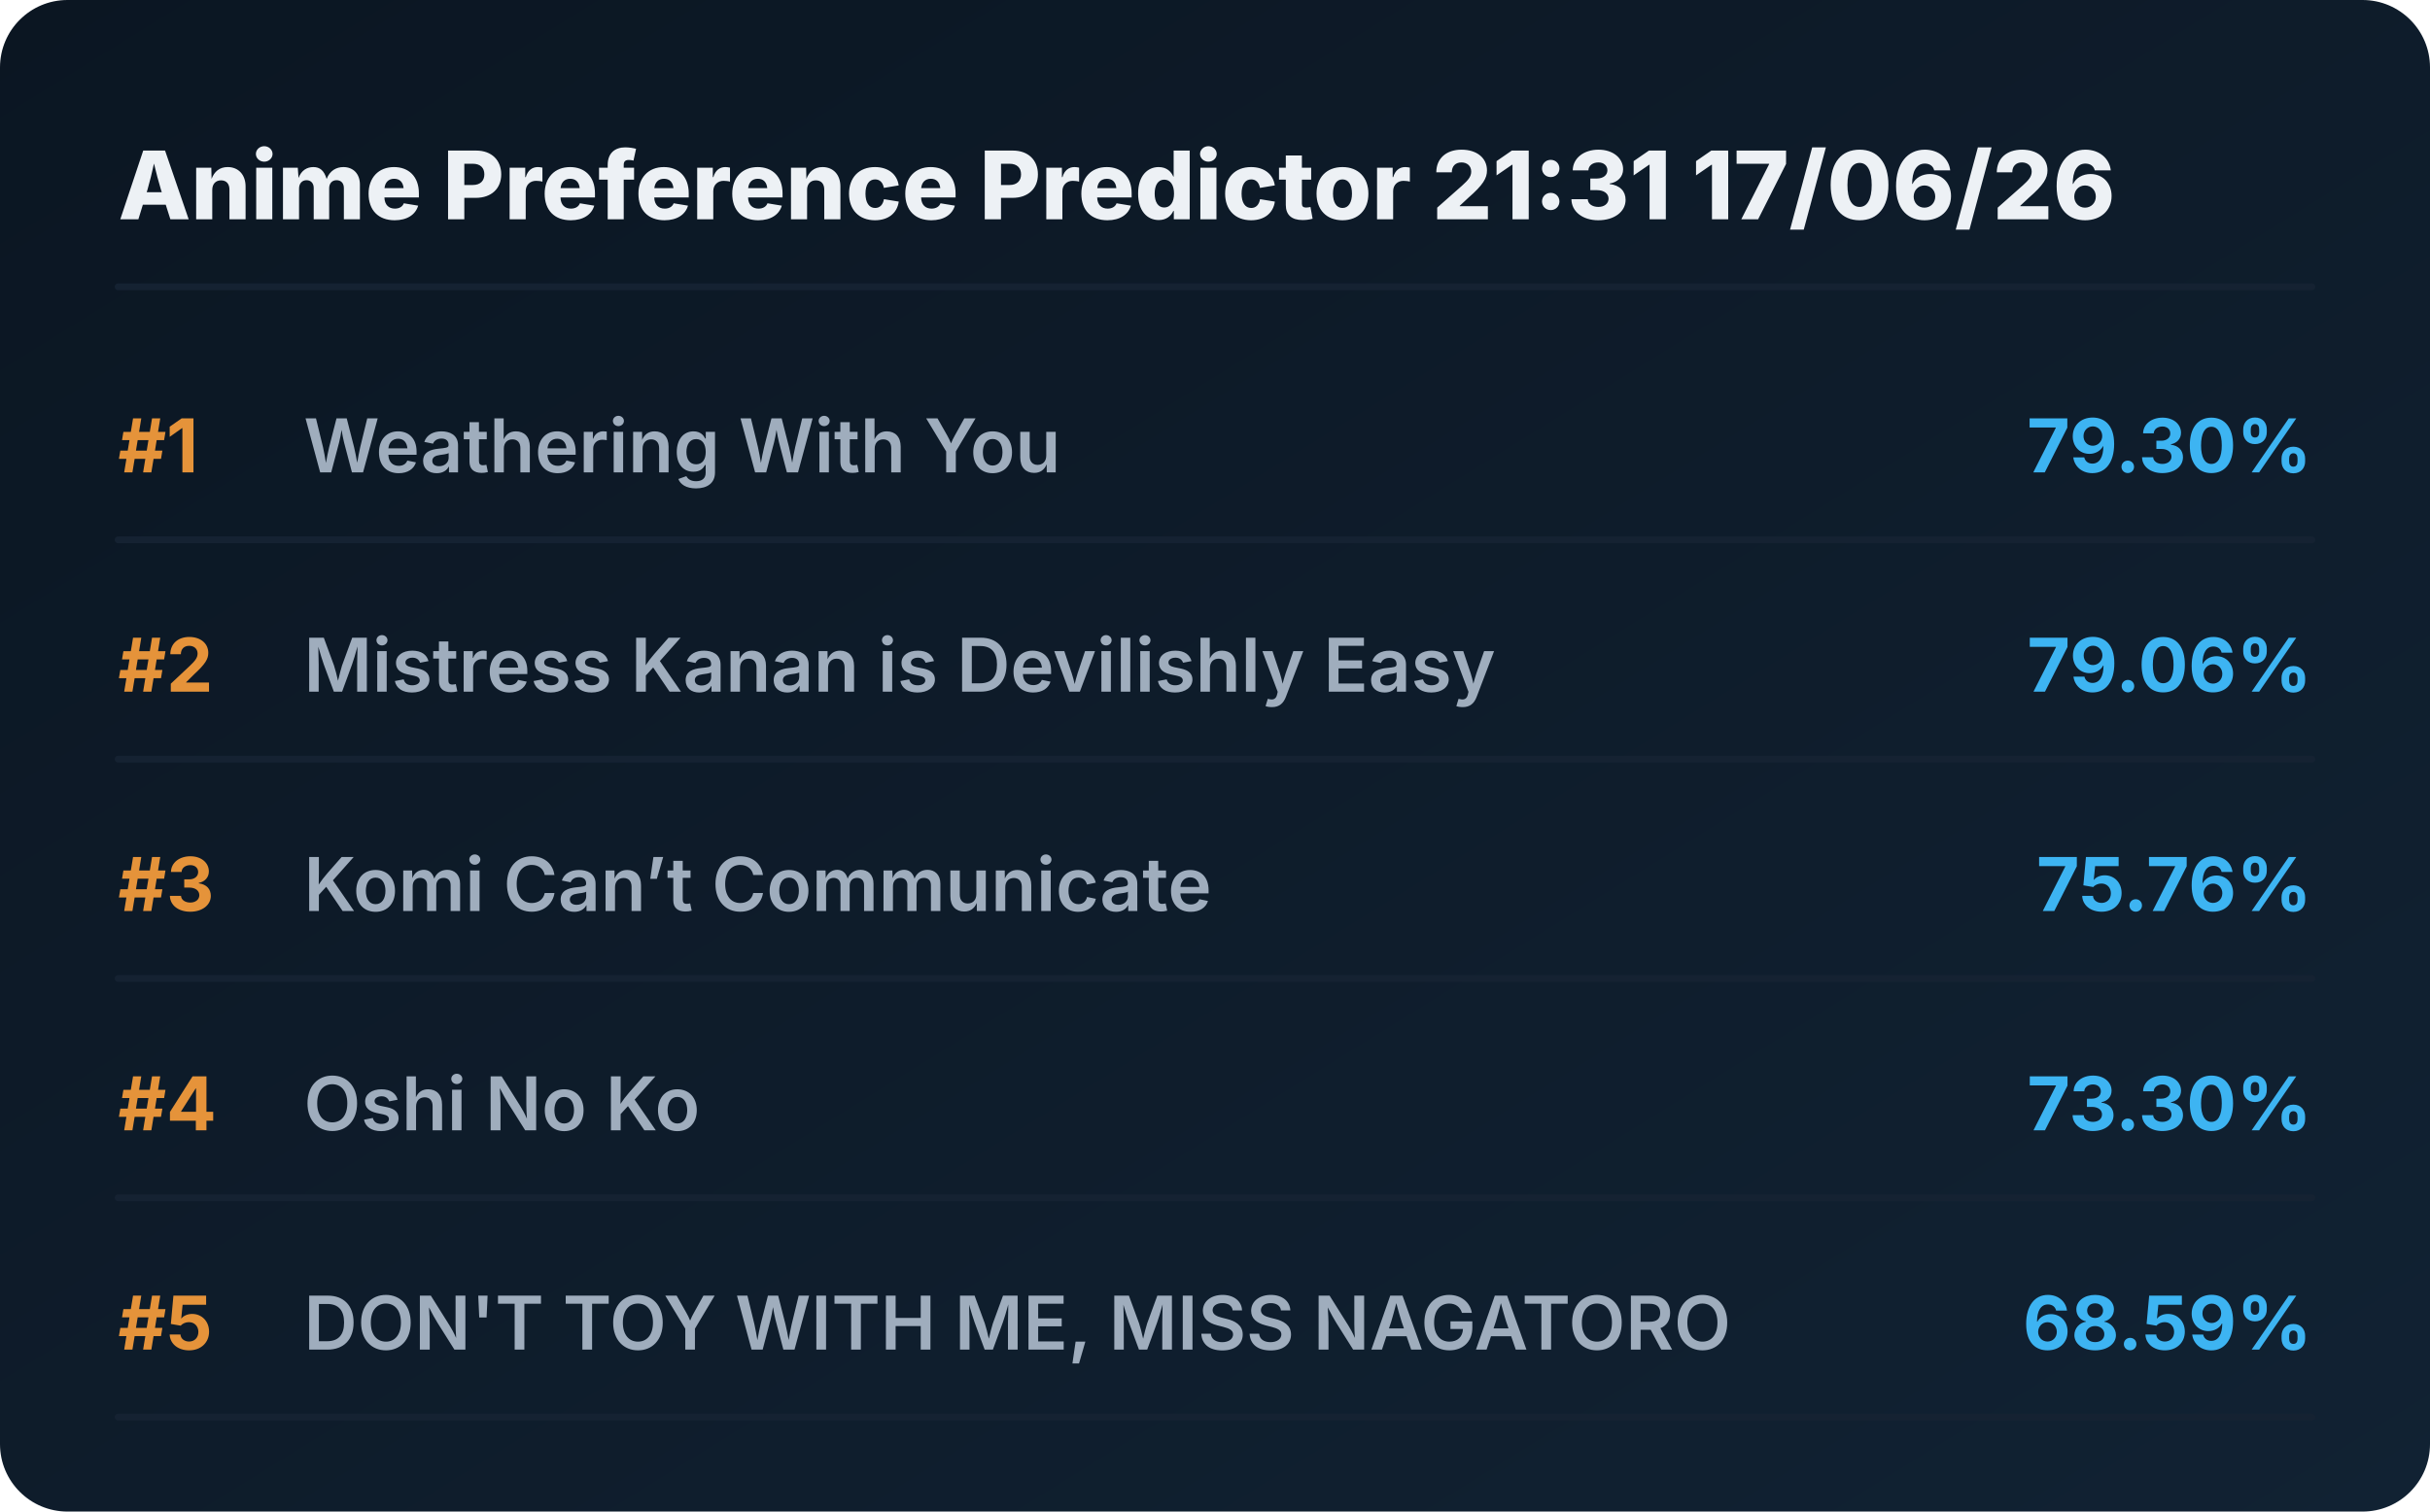
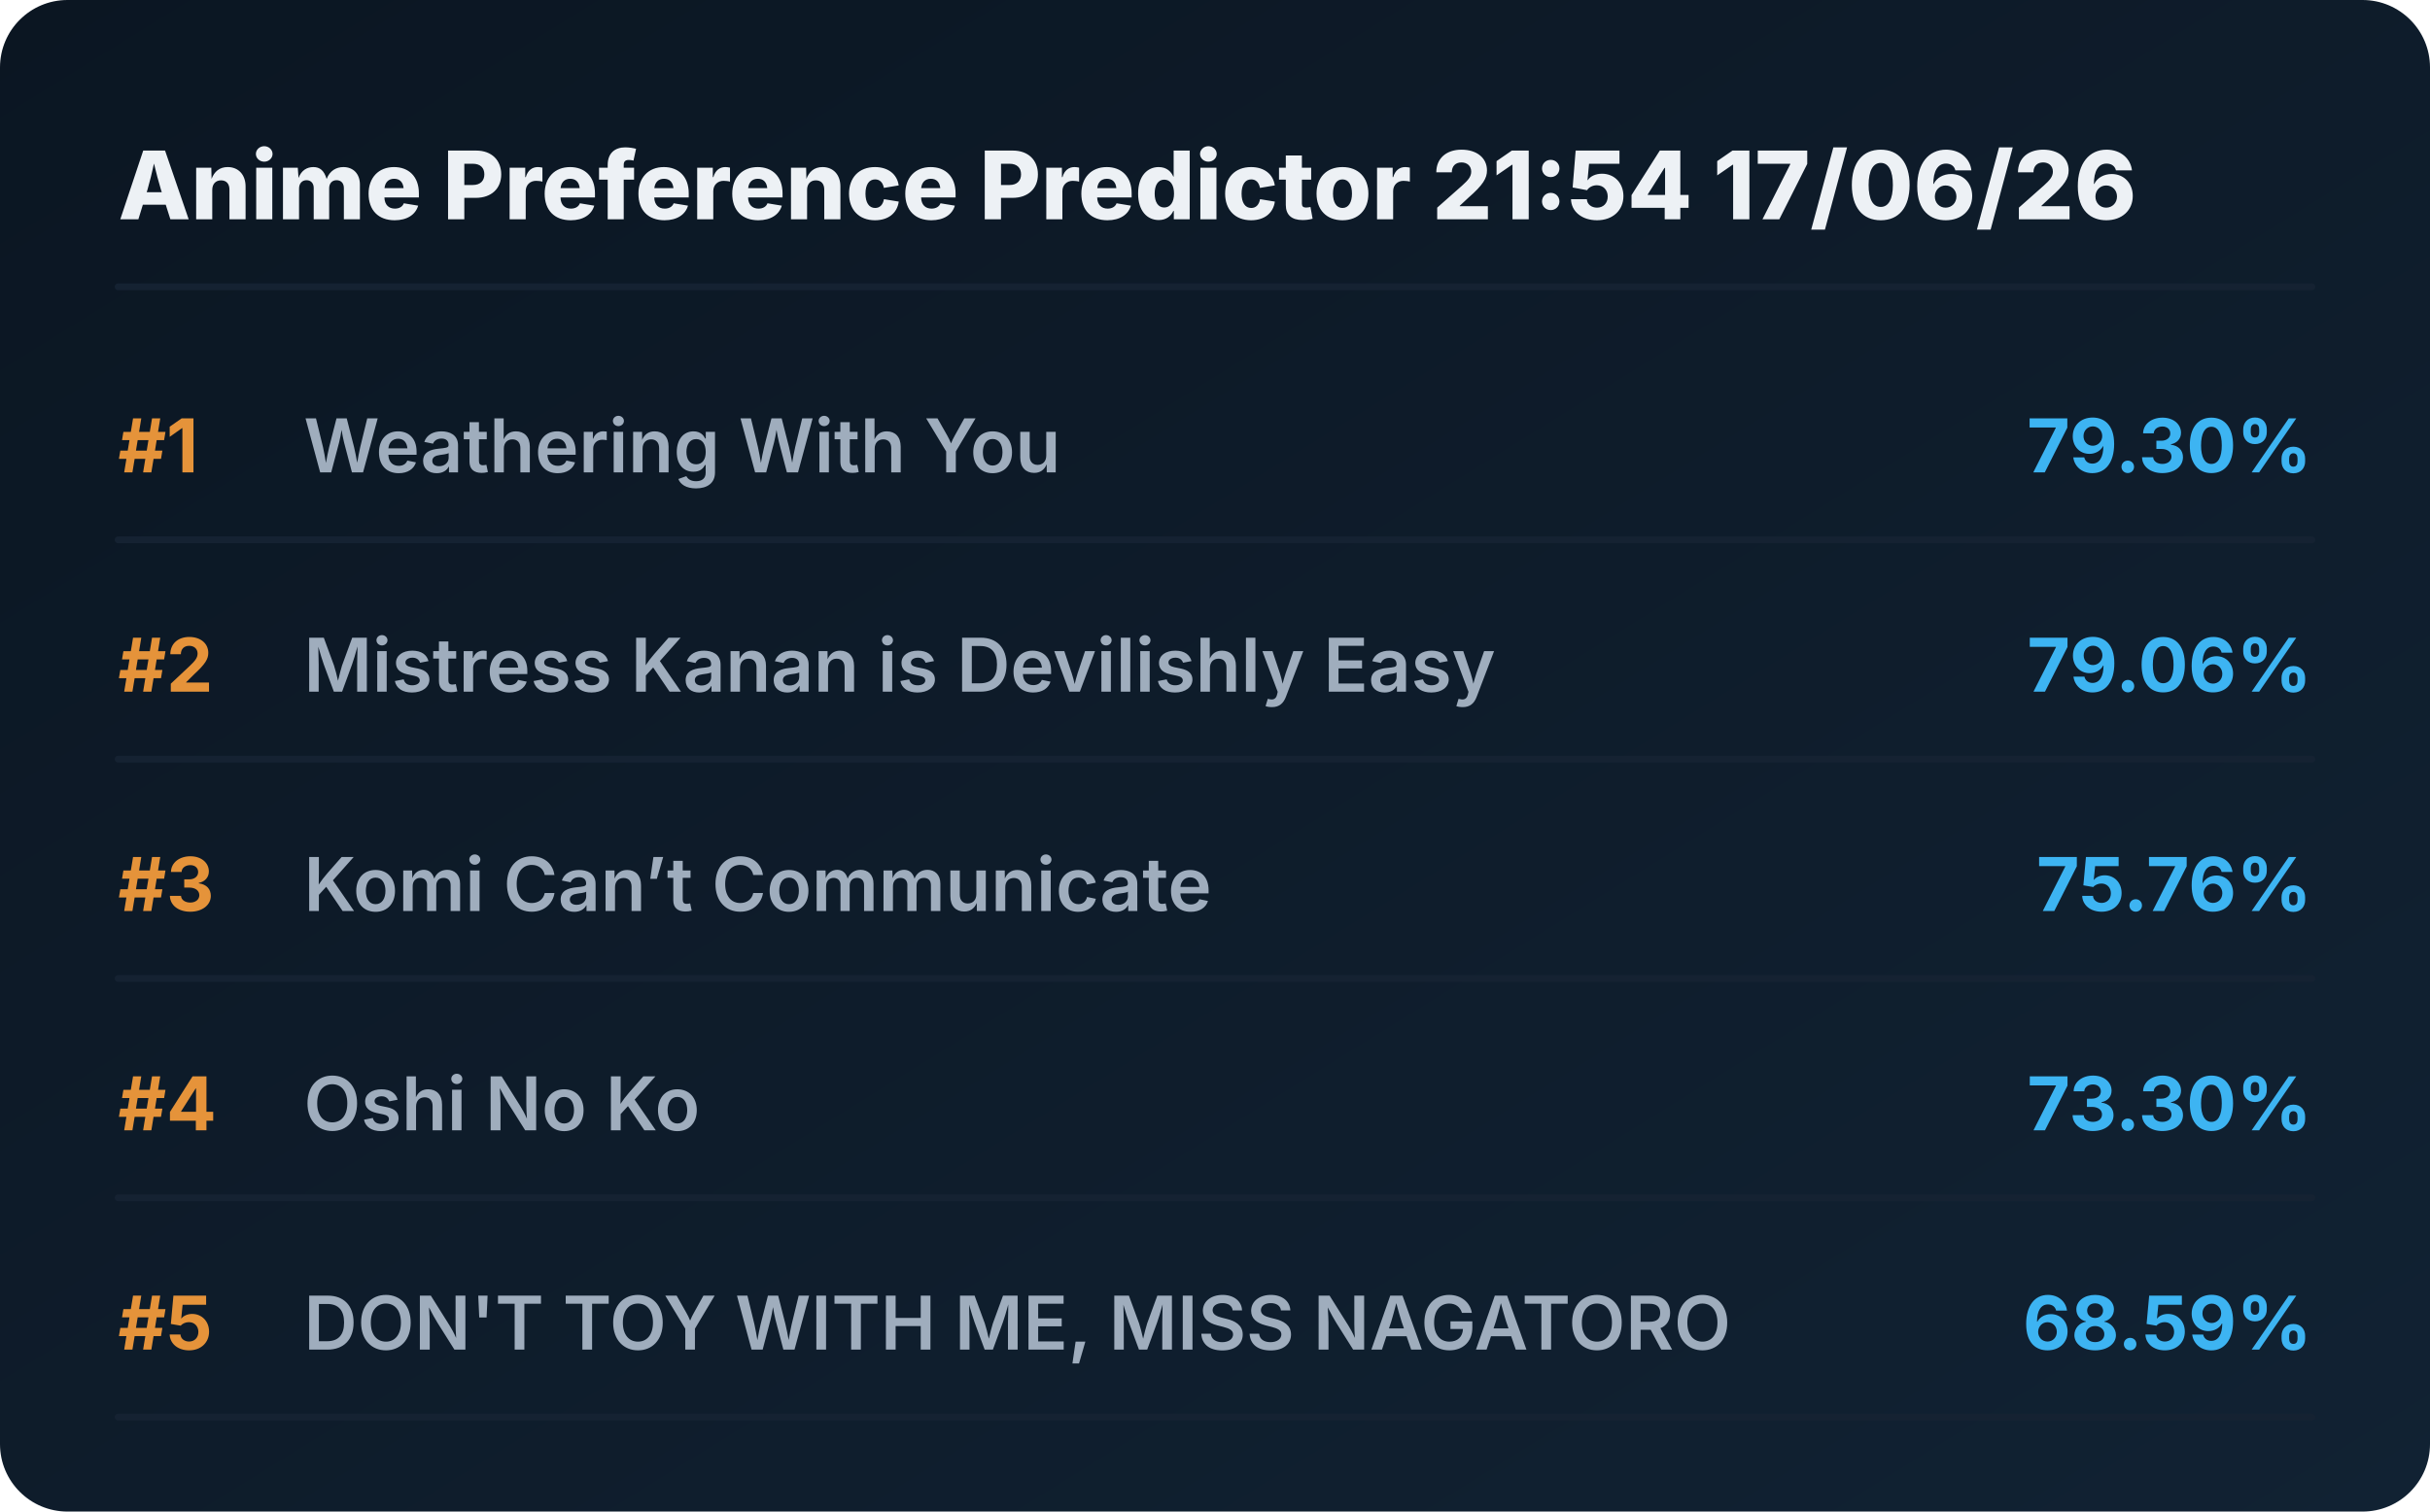
<svg xmlns="http://www.w3.org/2000/svg" viewBox="0 0 720 448" preserveAspectRatio="xMidYMid meet" style="width: 100%; height: auto; max-width: 720px;">
  <defs>
    <linearGradient id="boxGrad" x1="0%" y1="0%" x2="100%" y2="100%">
      <stop offset="0%" stop-color="#0b1622" />
      <stop offset="100%" stop-color="#112233" />
    </linearGradient>
    <clipPath id="titleClip">
      <rect x="90" y="0" width="510" height="100%" />
    </clipPath>
  </defs>
  <style>
    .bg { fill: url(#boxGrad); rx: 20px; }
    .header { font-family: 'Overpass', 'Inter', system-ui, sans-serif; font-weight: 800; font-size: 28px; fill: #edf1f5; }
    .rank { font-family: 'Overpass', 'Inter', system-ui, sans-serif; font-weight: 700; font-size: 22px; fill: #e5933a; }
    .title { font-family: 'Overpass', 'Inter', system-ui, sans-serif; font-weight: 600; font-size: 22px; fill: #9fadbd; }
    .score { font-family: 'Overpass', 'Inter', system-ui, sans-serif; font-weight: 700; font-size: 22px; fill: #3db4f2; }
    .line { stroke: #152232; stroke-width: 2; stroke-linecap: round; }
  </style>
  <rect class="bg" width="720" height="448" />
-   <text x="35" y="65" class="header">Anime Preference Predictor 21:31 17/06/26</text>
+   <text x="35" y="65" class="header">Anime Preference Predictor 21:54 17/06/26</text>
  <line x1="35" y1="85" x2="685" y2="85" class="line" />
  <g transform="translate(0, 0)">
    <text x="35" y="140" class="rank">#1</text>
    <text x="90" y="140" class="title">Weathering With You</text>
    <text x="685" y="140" class="score" text-anchor="end">79.30%</text>
    <line x1="35" y1="160" x2="685" y2="160" class="line" />
  </g>
  <g transform="translate(0, 65)">
    <text x="35" y="140" class="rank">#2</text>
    <text x="90" y="140" class="title">Mistress Kanan is Devilishly Easy</text>
    <text x="685" y="140" class="score" text-anchor="end">79.06%</text>
    <line x1="35" y1="160" x2="685" y2="160" class="line" />
  </g>
  <g transform="translate(0, 130)">
    <text x="35" y="140" class="rank">#3</text>
    <text x="90" y="140" class="title">Komi Can’t Communicate</text>
    <text x="685" y="140" class="score" text-anchor="end">75.76%</text>
    <line x1="35" y1="160" x2="685" y2="160" class="line" />
  </g>
  <g transform="translate(0, 195)">
    <text x="35" y="140" class="rank">#4</text>
    <text x="90" y="140" class="title">Oshi No Ko</text>
    <text x="685" y="140" class="score" text-anchor="end">73.30%</text>
    <line x1="35" y1="160" x2="685" y2="160" class="line" />
  </g>
  <g transform="translate(0, 260)">
    <text x="35" y="140" class="rank">#5</text>
    <text x="90" y="140" class="title">DON'T TOY WITH ME, MISS NAGATORO</text>
    <text x="685" y="140" class="score" text-anchor="end">68.59%</text>
    <line x1="35" y1="160" x2="685" y2="160" class="line" />
  </g>
</svg>
